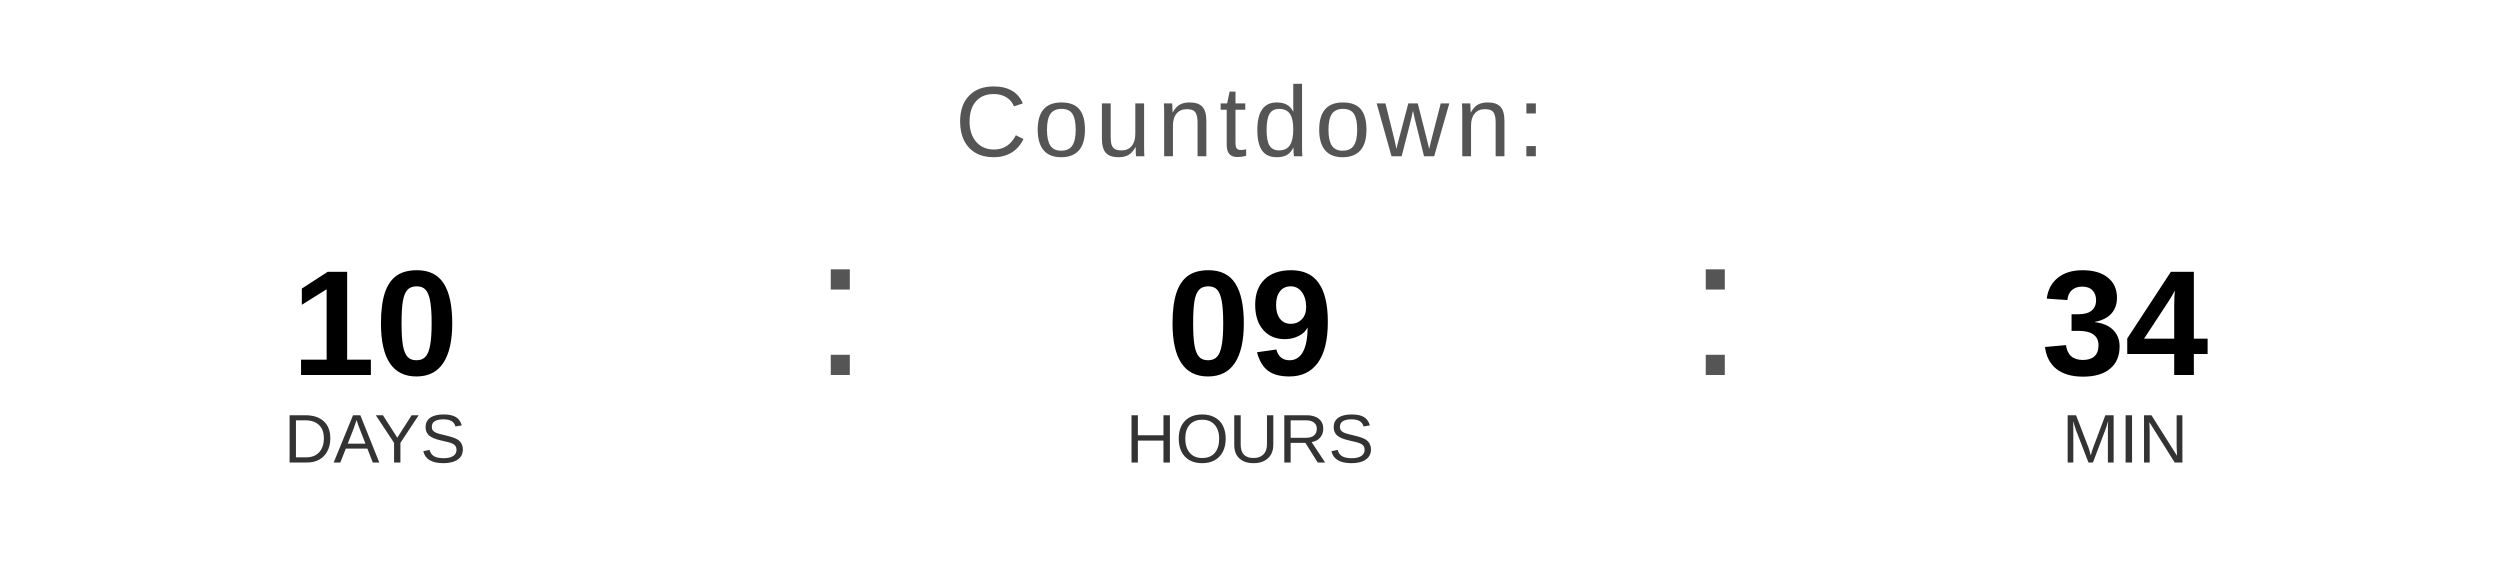
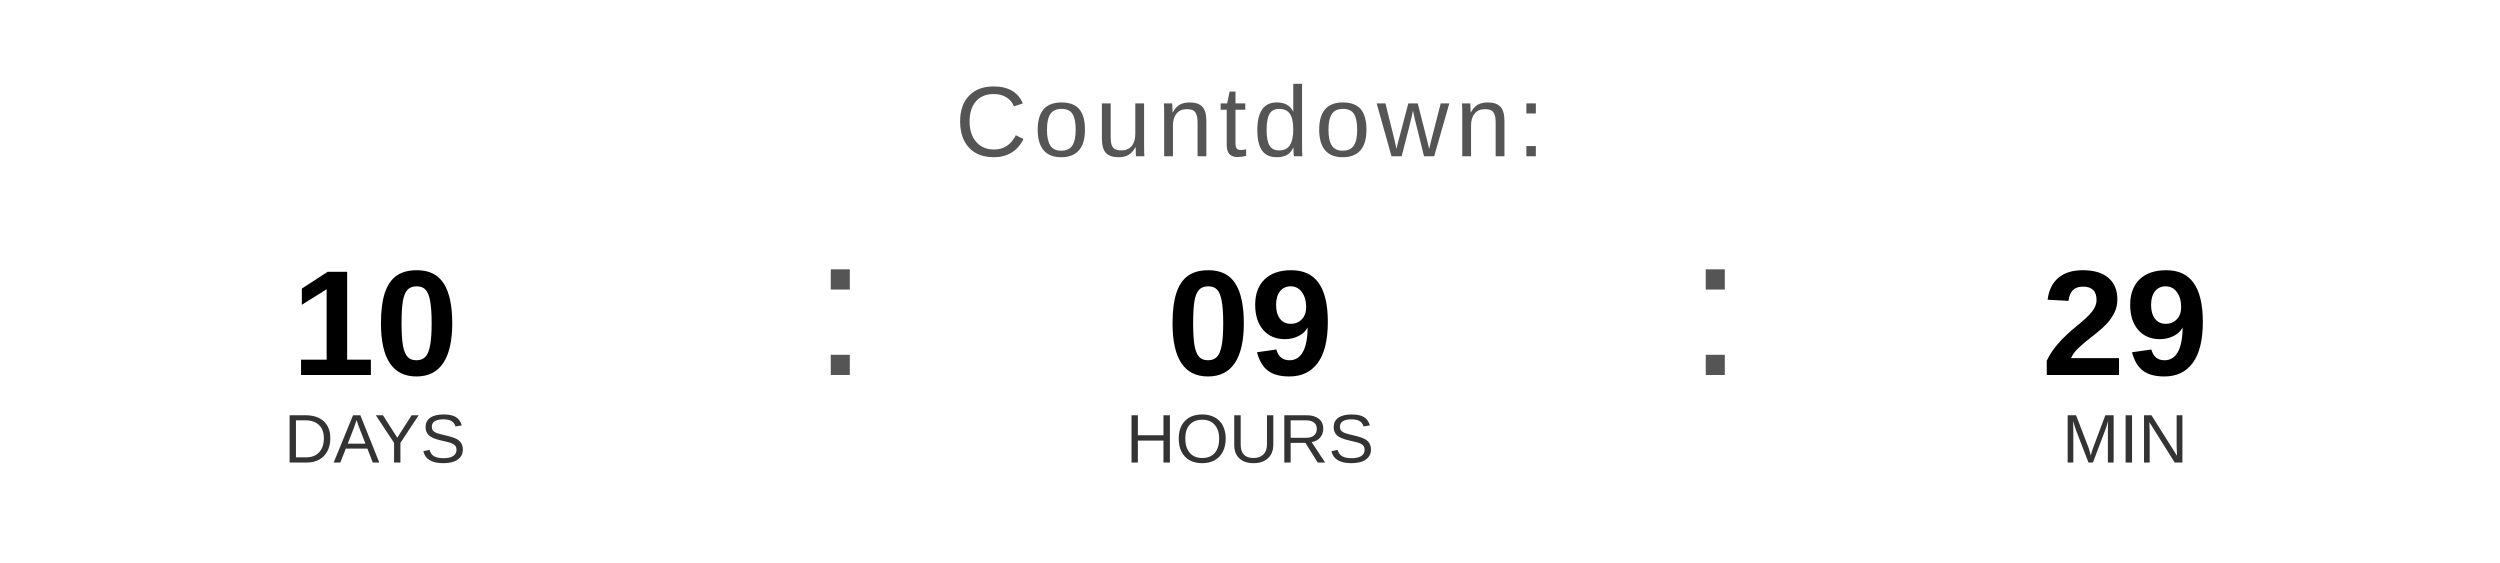
<svg xmlns="http://www.w3.org/2000/svg" width="400" height="90" viewBox="0 0 400 90">
  <text x="200" y="25" font-family="Arial, Helvetica, sans-serif" font-size="16" fill="#555555" text-anchor="middle" letter-spacing="1">
    Countdown:
  </text>
  <text x="60" y="60" font-family="Arial, Helvetica, sans-serif" font-size="24" font-weight="bold" fill="#000000" text-anchor="middle">10</text>
  <text x="60" y="74" font-family="Arial, Helvetica, sans-serif" font-size="11" fill="#333333" text-anchor="middle">DAYS</text>
  <text x="130" y="60" font-family="Arial, sans-serif" font-size="32" fill="#555555">:</text>
  <text x="200" y="60" font-family="Arial, Helvetica, sans-serif" font-size="24" font-weight="bold" fill="#000000" text-anchor="middle">09</text>
  <text x="200" y="74" font-family="Arial, Helvetica, sans-serif" font-size="11" fill="#333333" text-anchor="middle">HOURS</text>
  <text x="270" y="60" font-family="Arial, sans-serif" font-size="32" fill="#555555">:</text>
-   <text x="340" y="60" font-family="Arial, Helvetica, sans-serif" font-size="24" font-weight="bold" fill="#000000" text-anchor="middle">34</text>
+   <text x="340" y="60" font-family="Arial, Helvetica, sans-serif" font-size="24" font-weight="bold" fill="#000000" text-anchor="middle">29</text>
  <text x="340" y="74" font-family="Arial, Helvetica, sans-serif" font-size="11" fill="#333333" text-anchor="middle">MIN</text>
</svg>
